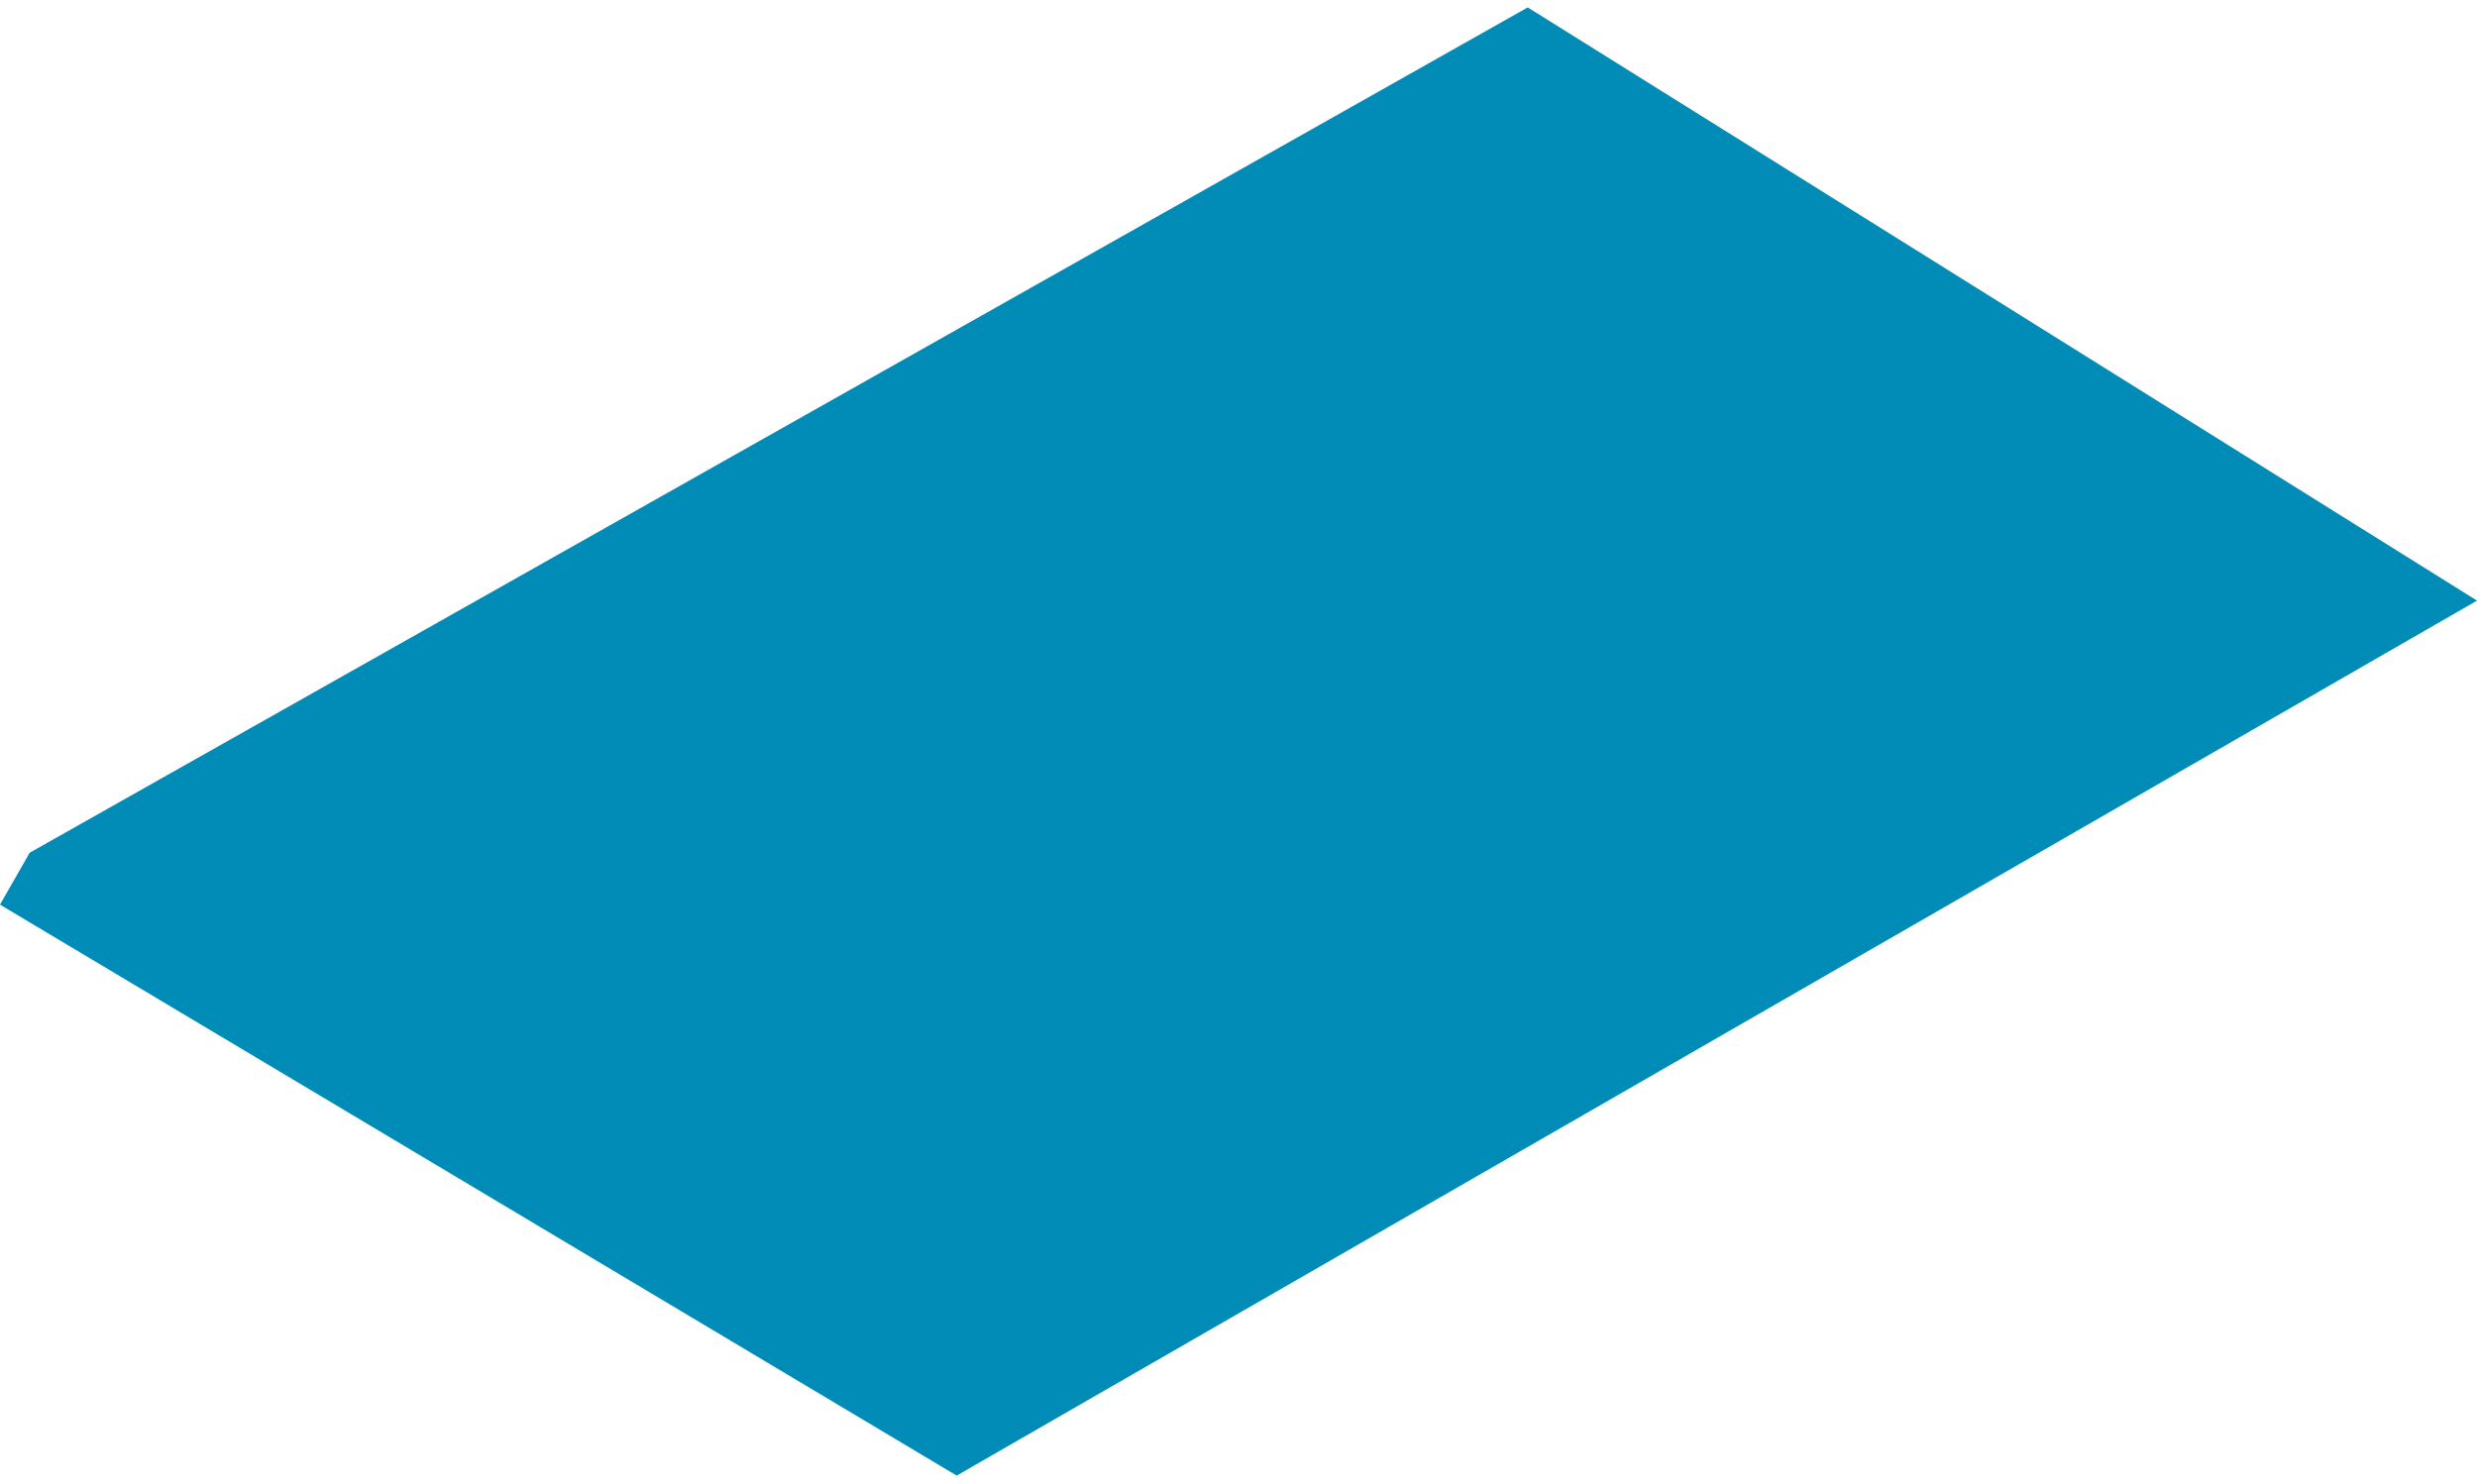
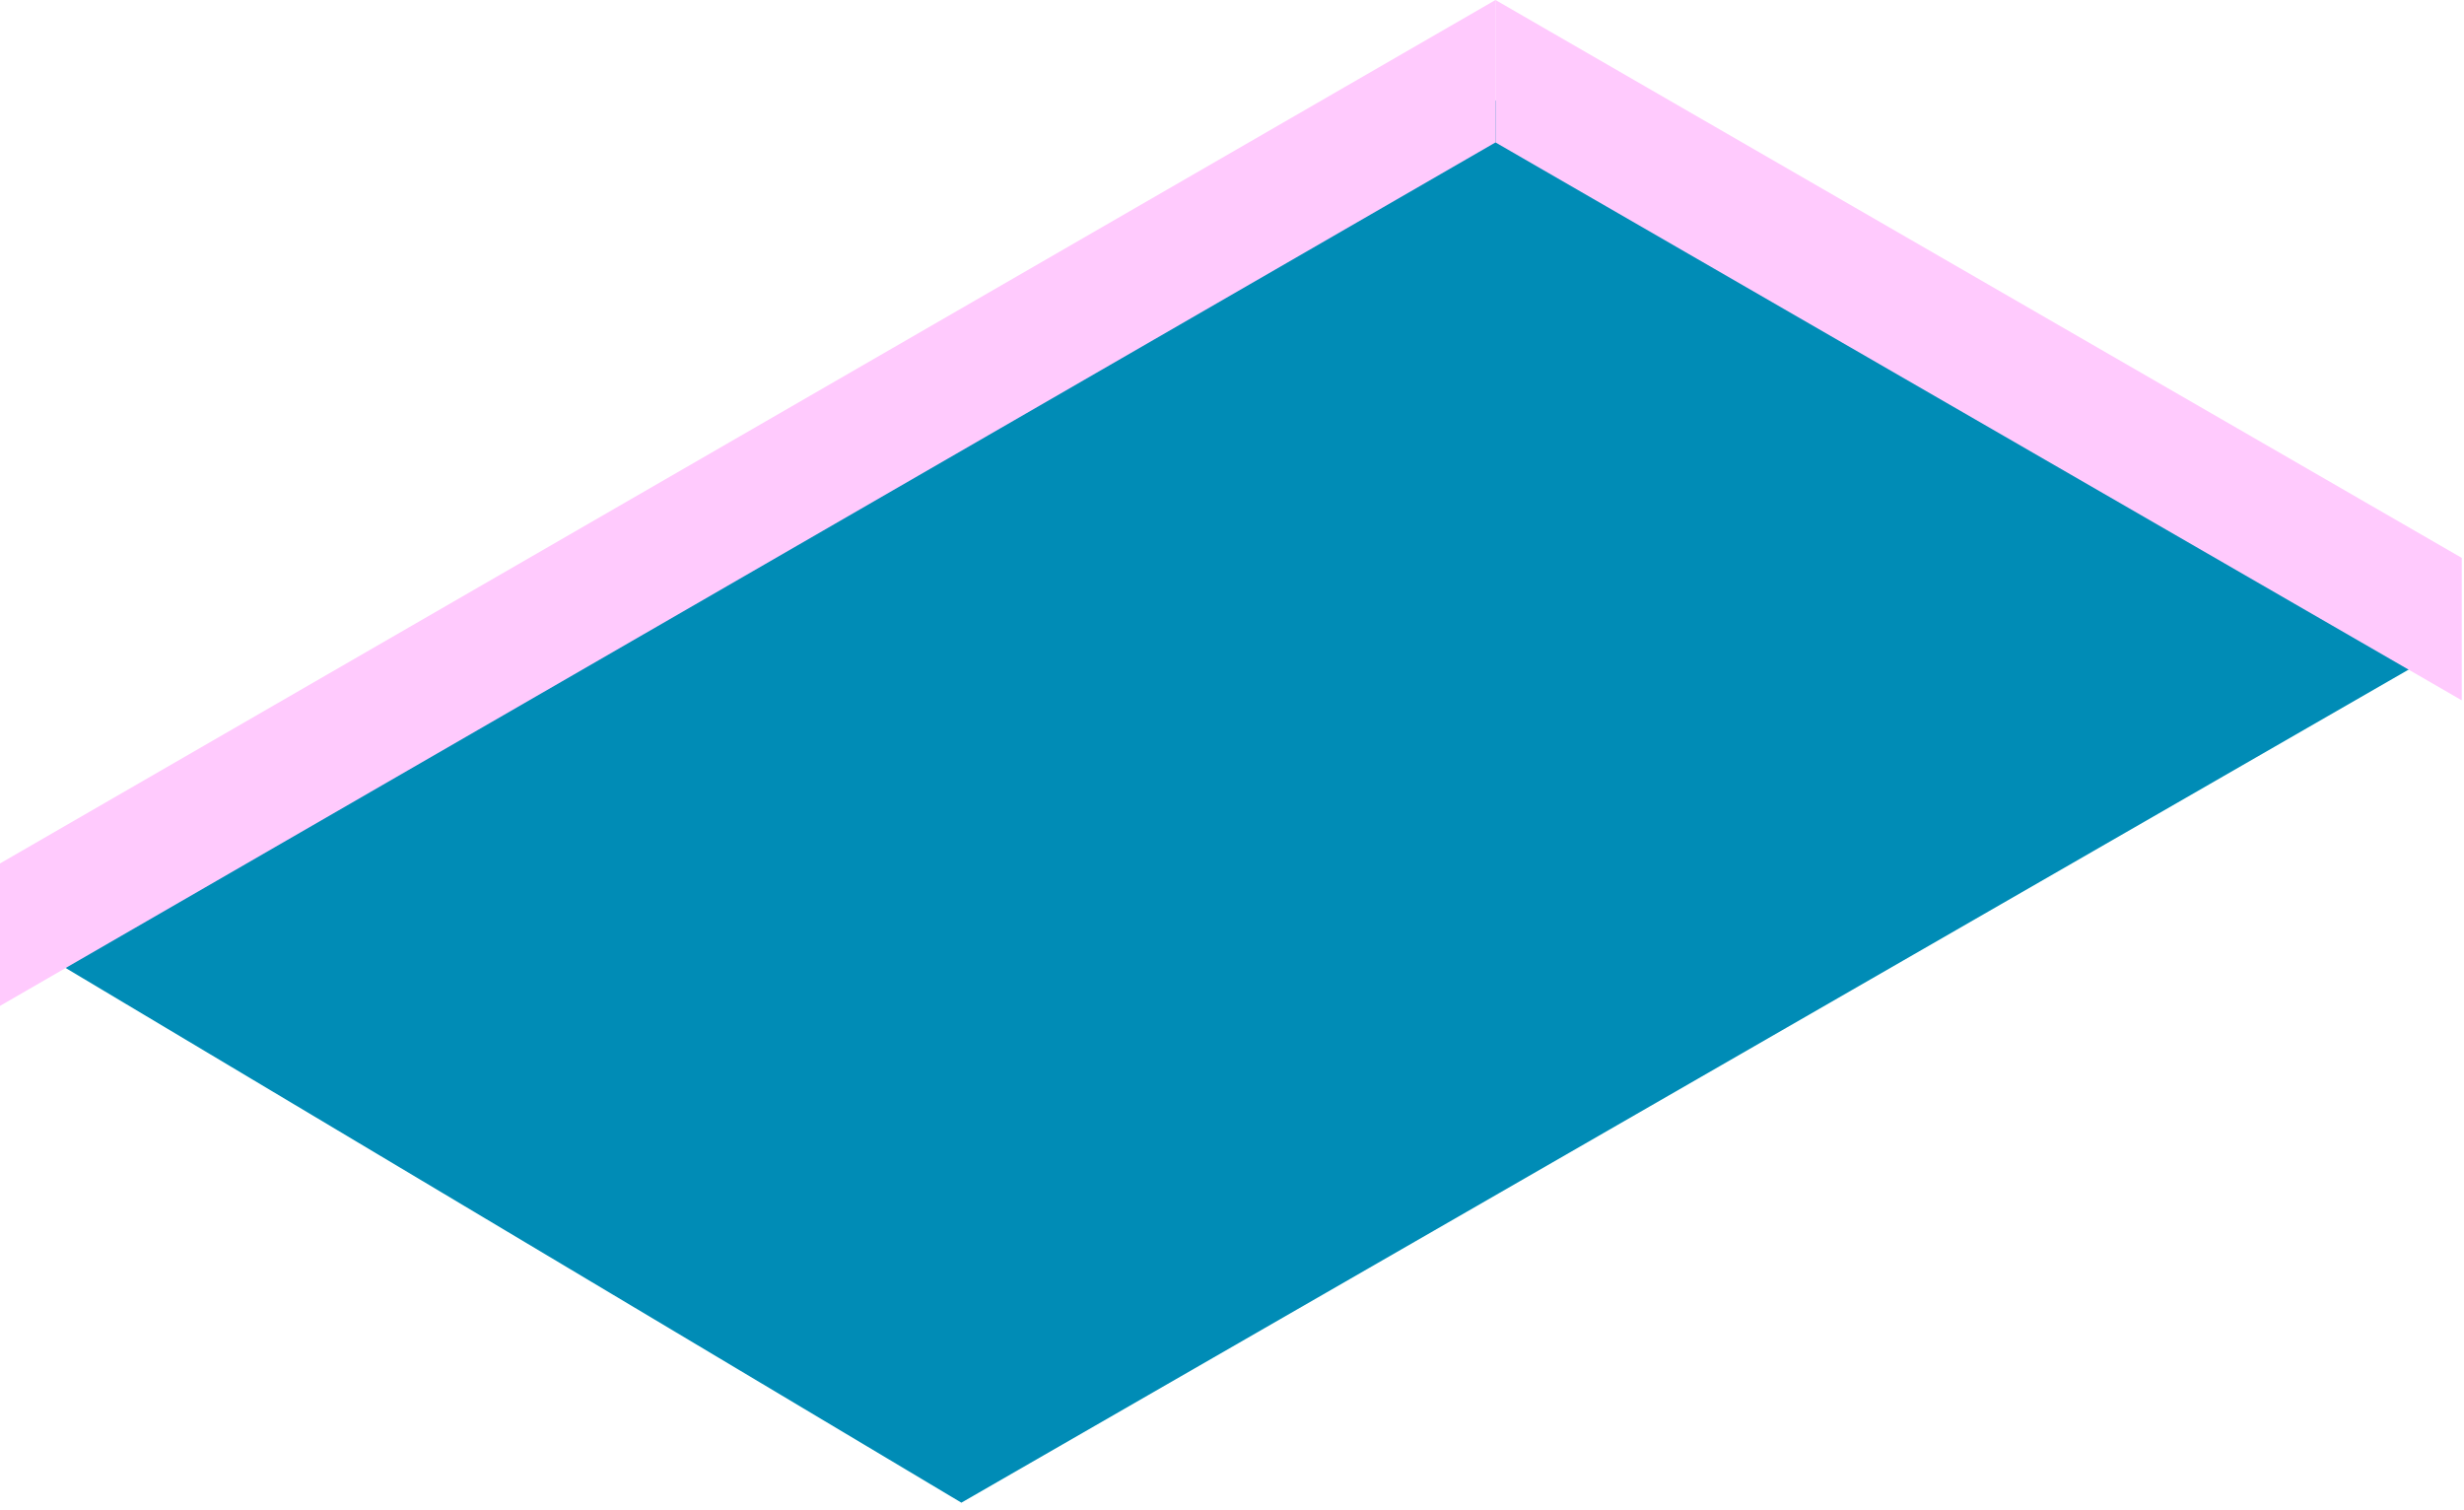
- <svg xmlns="http://www.w3.org/2000/svg" width="167" height="100" viewBox="0 0 167 100" fill="none">
-   <path d="M103 0.5L2 57.5L0 61L64.5 99.5L167 40.5L103 0.5Z" fill="#008CB6" />
+ <svg xmlns="http://www.w3.org/2000/svg" width="173" height="106" viewBox="0 0 173 106" fill="none">
+   <path d="M106 6.5L5 63.5L3 67L67.5 105.5L170 46.5L106 6.5Z" fill="#008CB6" />
+   <rect width="78.337" height="10" transform="matrix(0.866025 0.5 -2.20305e-08 1 105 0)" fill="#FFCAFD" />
+   <rect width="121.244" height="10" transform="matrix(0.866025 -0.5 2.20305e-08 1 0 60.6216)" fill="#FFCAFD" />
</svg>
